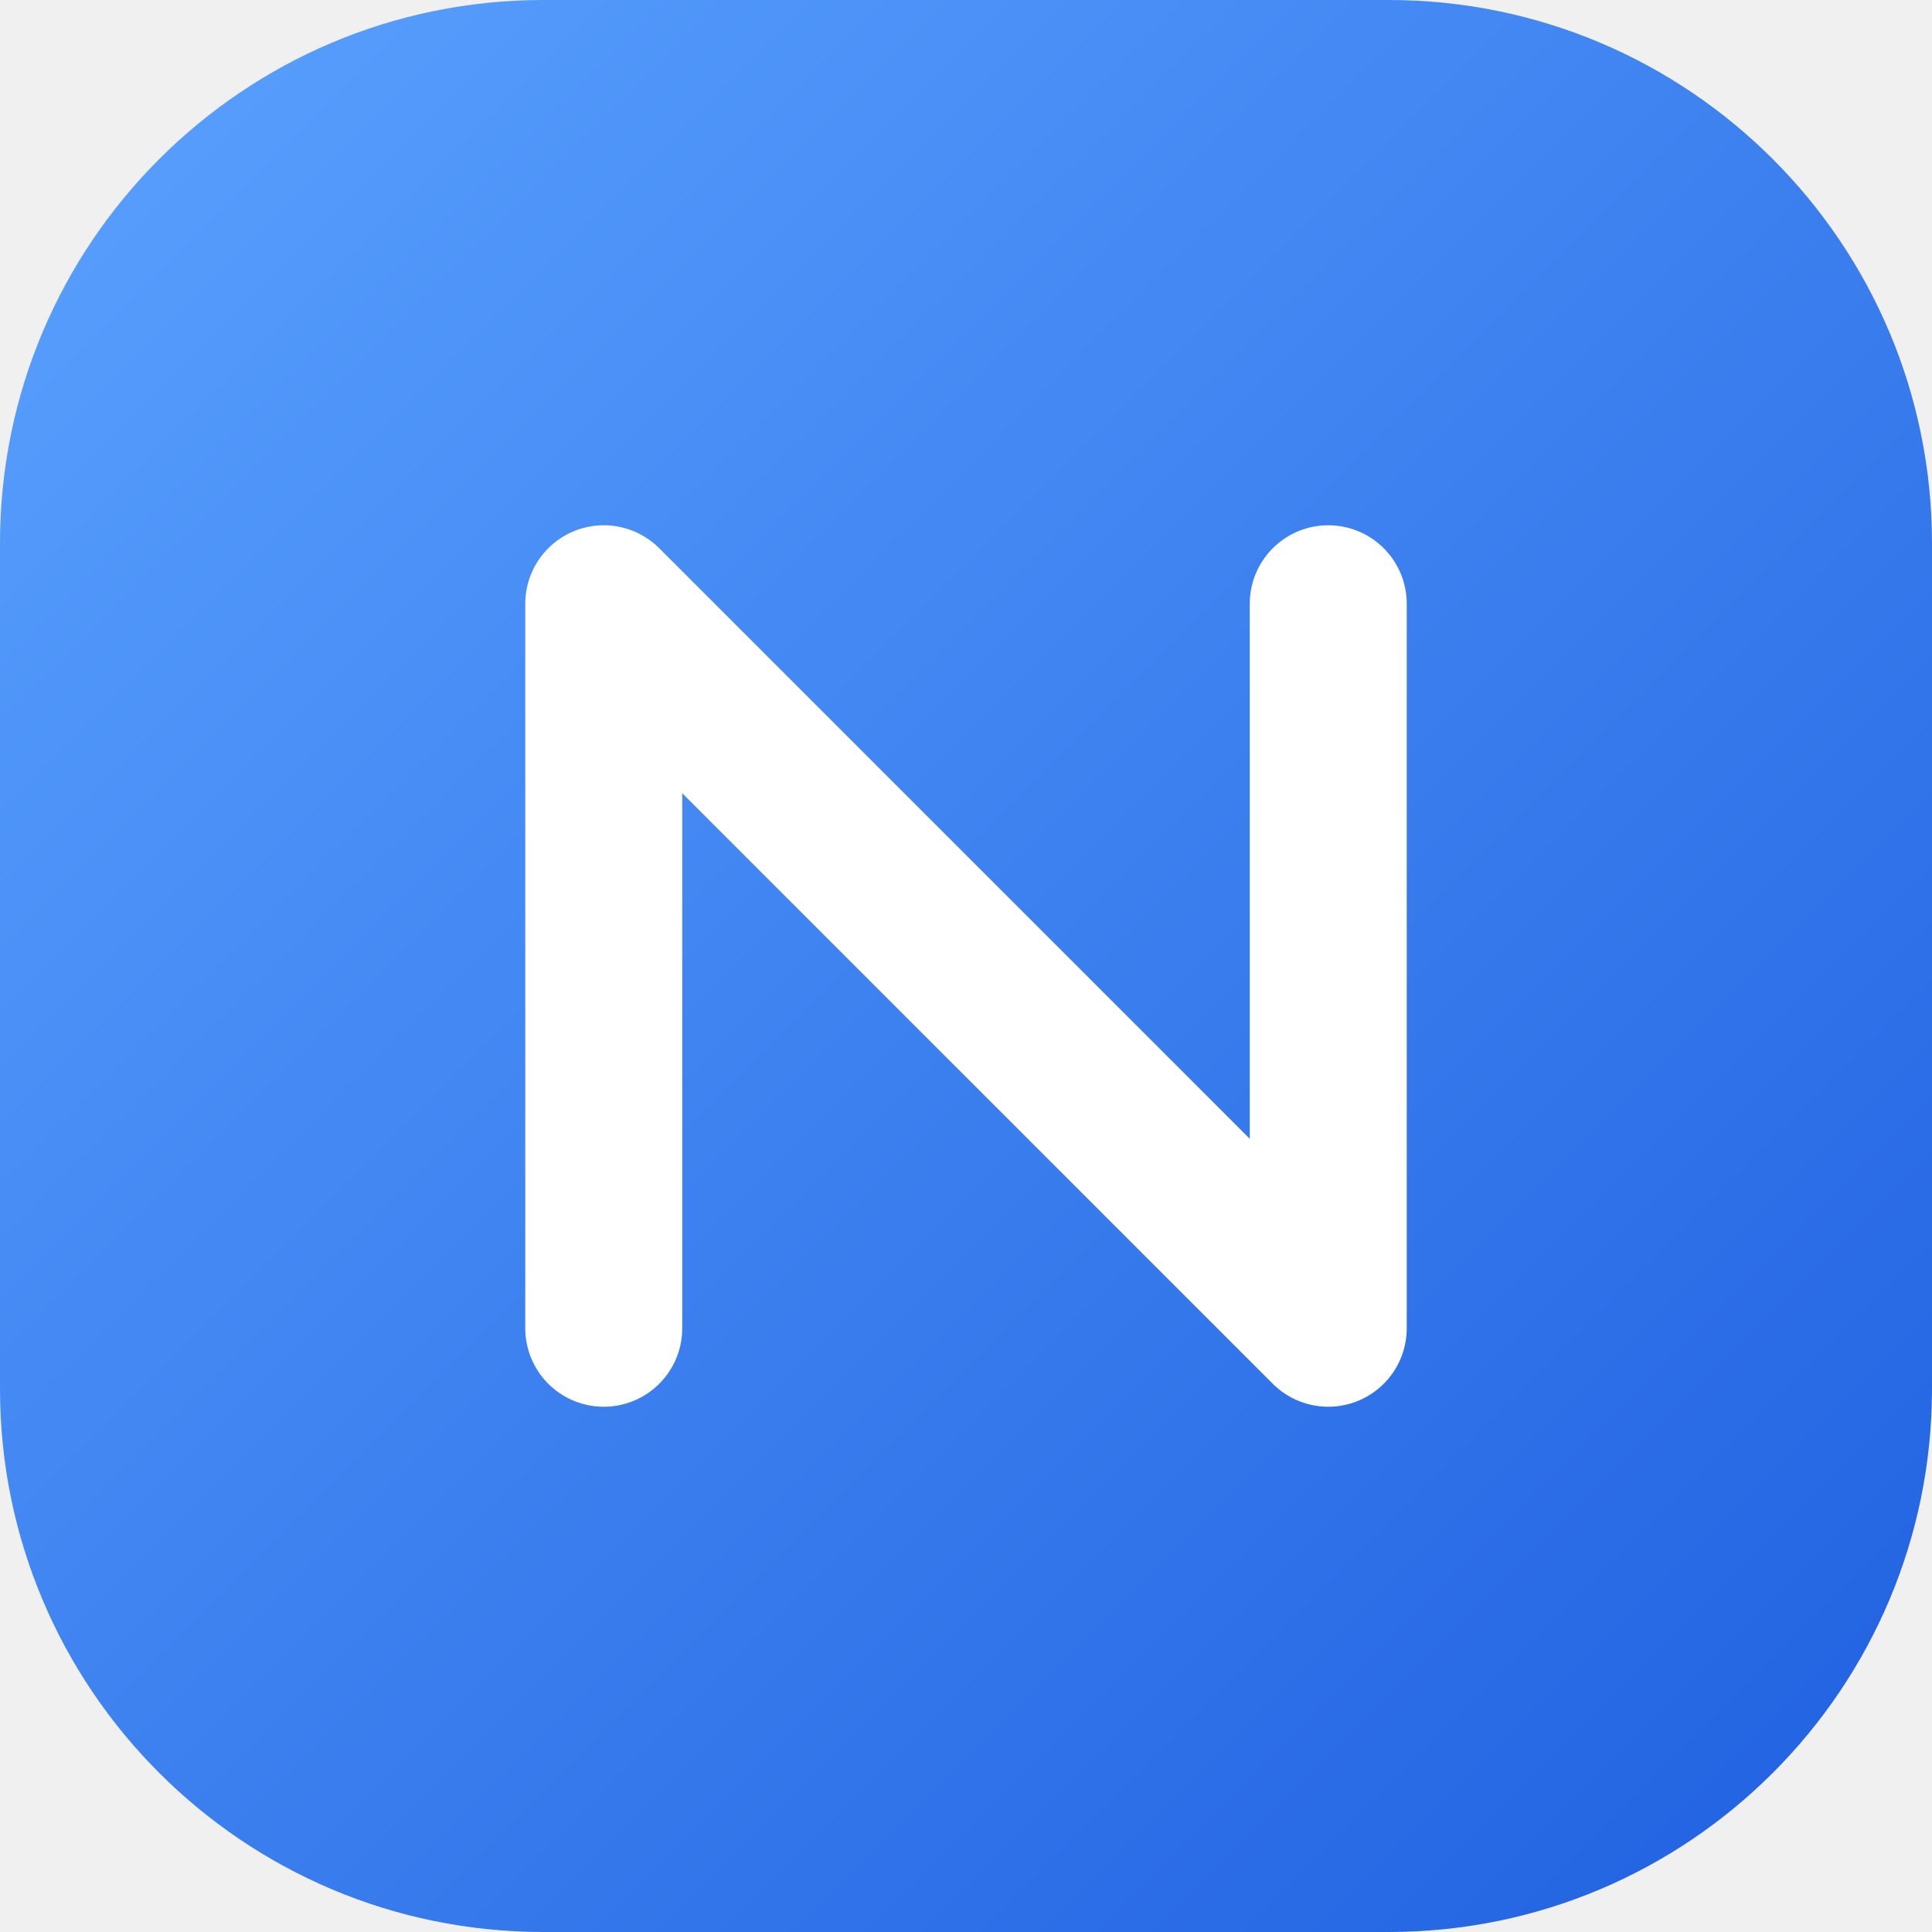
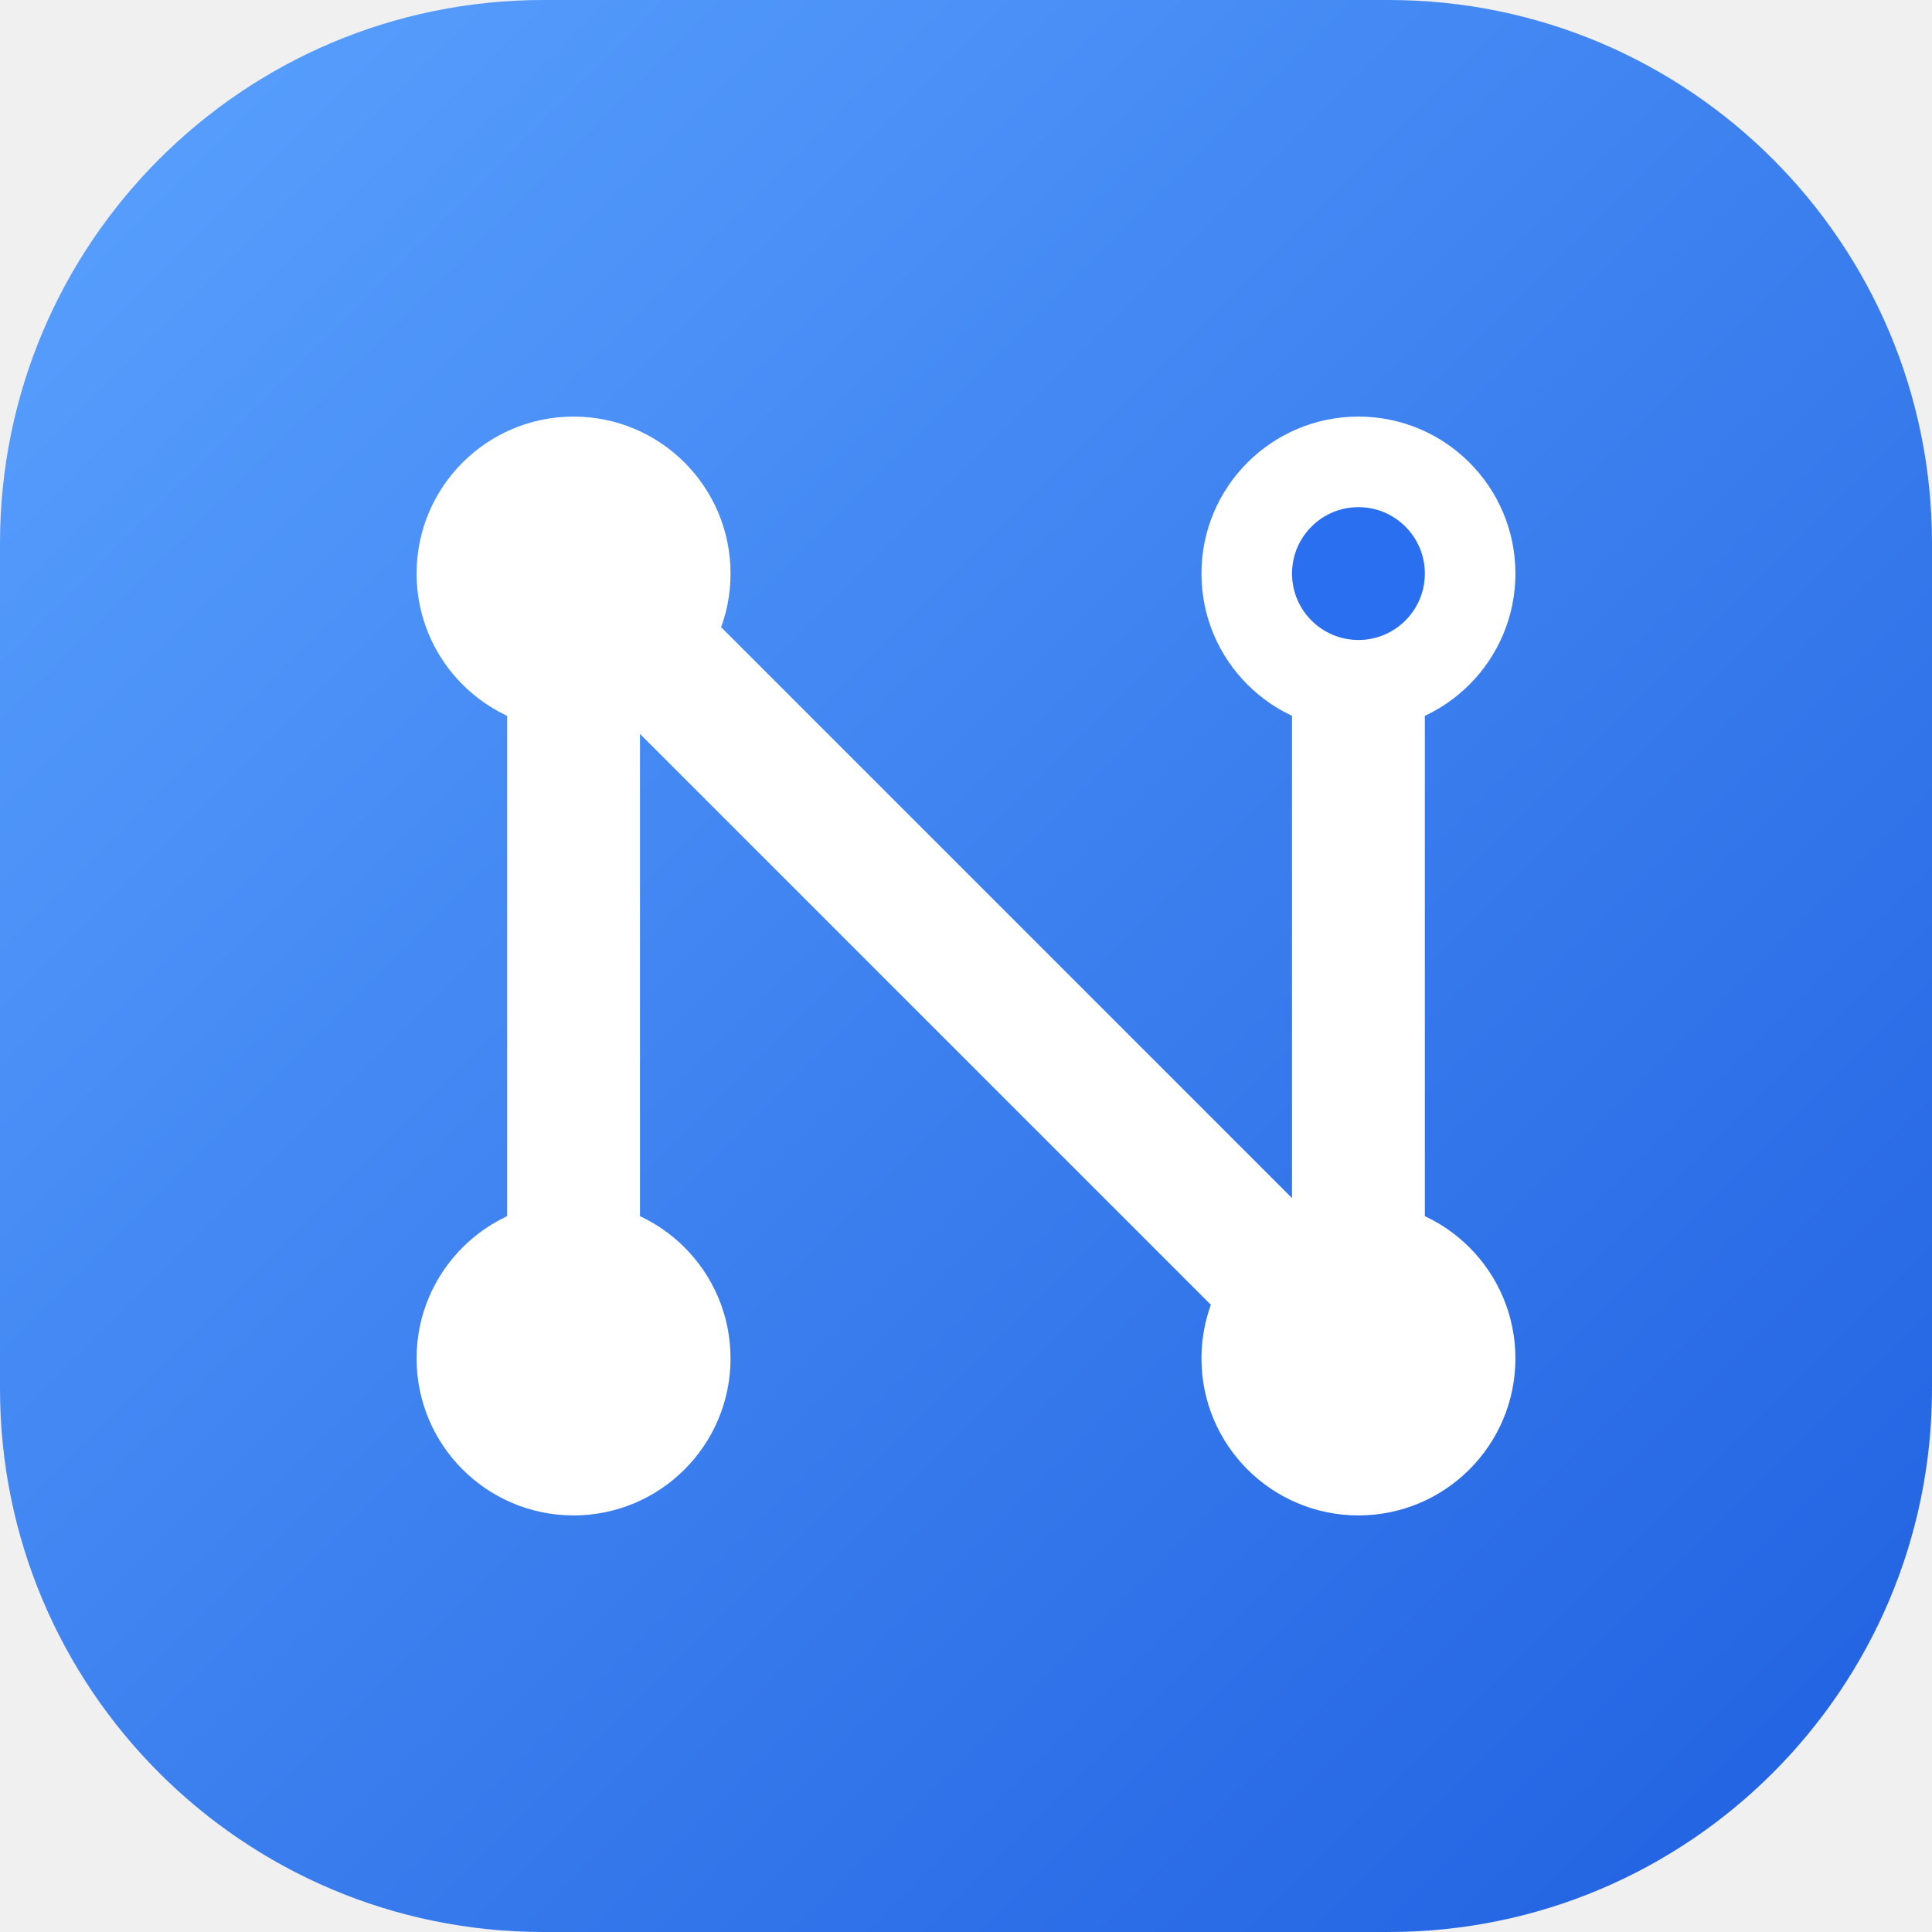
<svg xmlns="http://www.w3.org/2000/svg" viewBox="0 0 32 32">
  <defs>
    <linearGradient id="g" x1="0" y1="0" x2="32" y2="32" gradientUnits="userSpaceOnUse">
      <stop offset="0" stop-color="#5aa2ff" />
      <stop offset="1" stop-color="#1f5fe0" />
    </linearGradient>
  </defs>
  <rect width="32" height="32" rx="9" fill="url(#g)" />
-   <path d="M10 22V10l12 12V10" fill="none" stroke="#fff" stroke-width="2.6" stroke-linecap="round" stroke-linejoin="round" />
+   <path d="M9.5 22.5V9.5l13 13V9.5" fill="none" stroke="#fff" stroke-width="2.2" stroke-linecap="round" stroke-linejoin="round" />
+   <g fill="#fff">
+     <circle cx="9.5" cy="22.5" r="2.6" />
+     <circle cx="9.5" cy="9.5" r="2.6" />
+     <circle cx="22.5" cy="22.5" r="2.6" />
+     <circle cx="22.5" cy="9.5" r="2.6" />
+   </g>
+   <circle cx="22.5" cy="9.5" r="1.1" fill="#2a6ff0" />
</svg>
